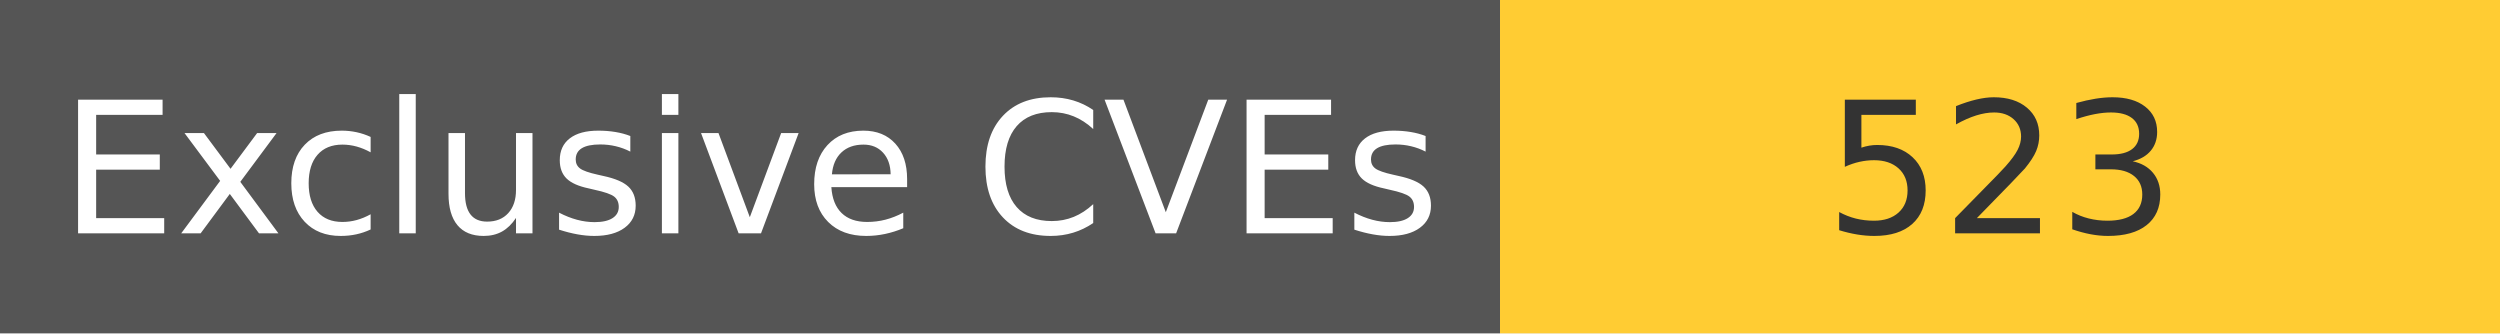
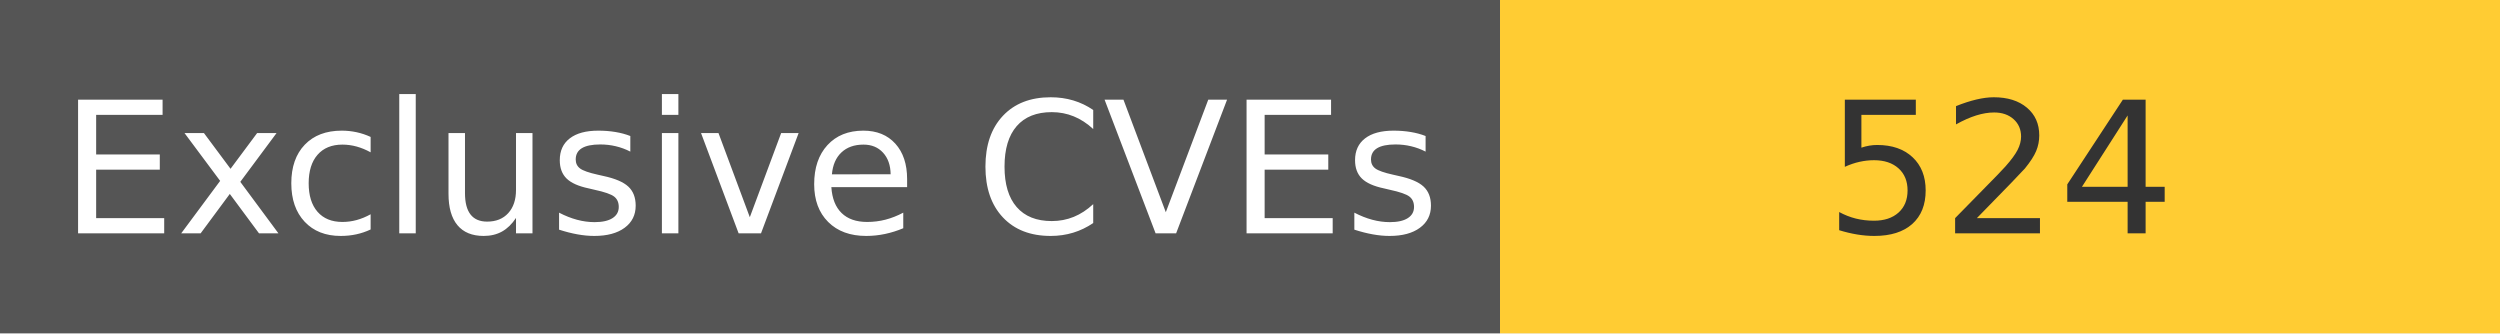
<svg xmlns="http://www.w3.org/2000/svg" width="150" height="20" role="img">
  <linearGradient id="s" x2="0" y2="100%">
    <stop offset="0" stop-color="#bbb" stop-opacity=".1" />
    <stop offset="1" stop-opacity=".1" />
  </linearGradient>
  <g>
    <rect width="90" height="20" fill="#555" />
    <rect x="90" width="267" height="20" fill="#ffcc33" />
  </g>
  <g fill="#fff" text-anchor="middle" font-family="Verdana,Geneva,DejaVu Sans,sans-serif" text-rendering="geometricPrecision" font-size="110">
    <text x="450" y="140" transform="scale(.1)" fill="#fff">
            Exclusive CVEs
        </text>
    <text x="1200" y="140" transform="scale(.1)" fill="#333">
-             523
+             524
        </text>
  </g>
</svg>
